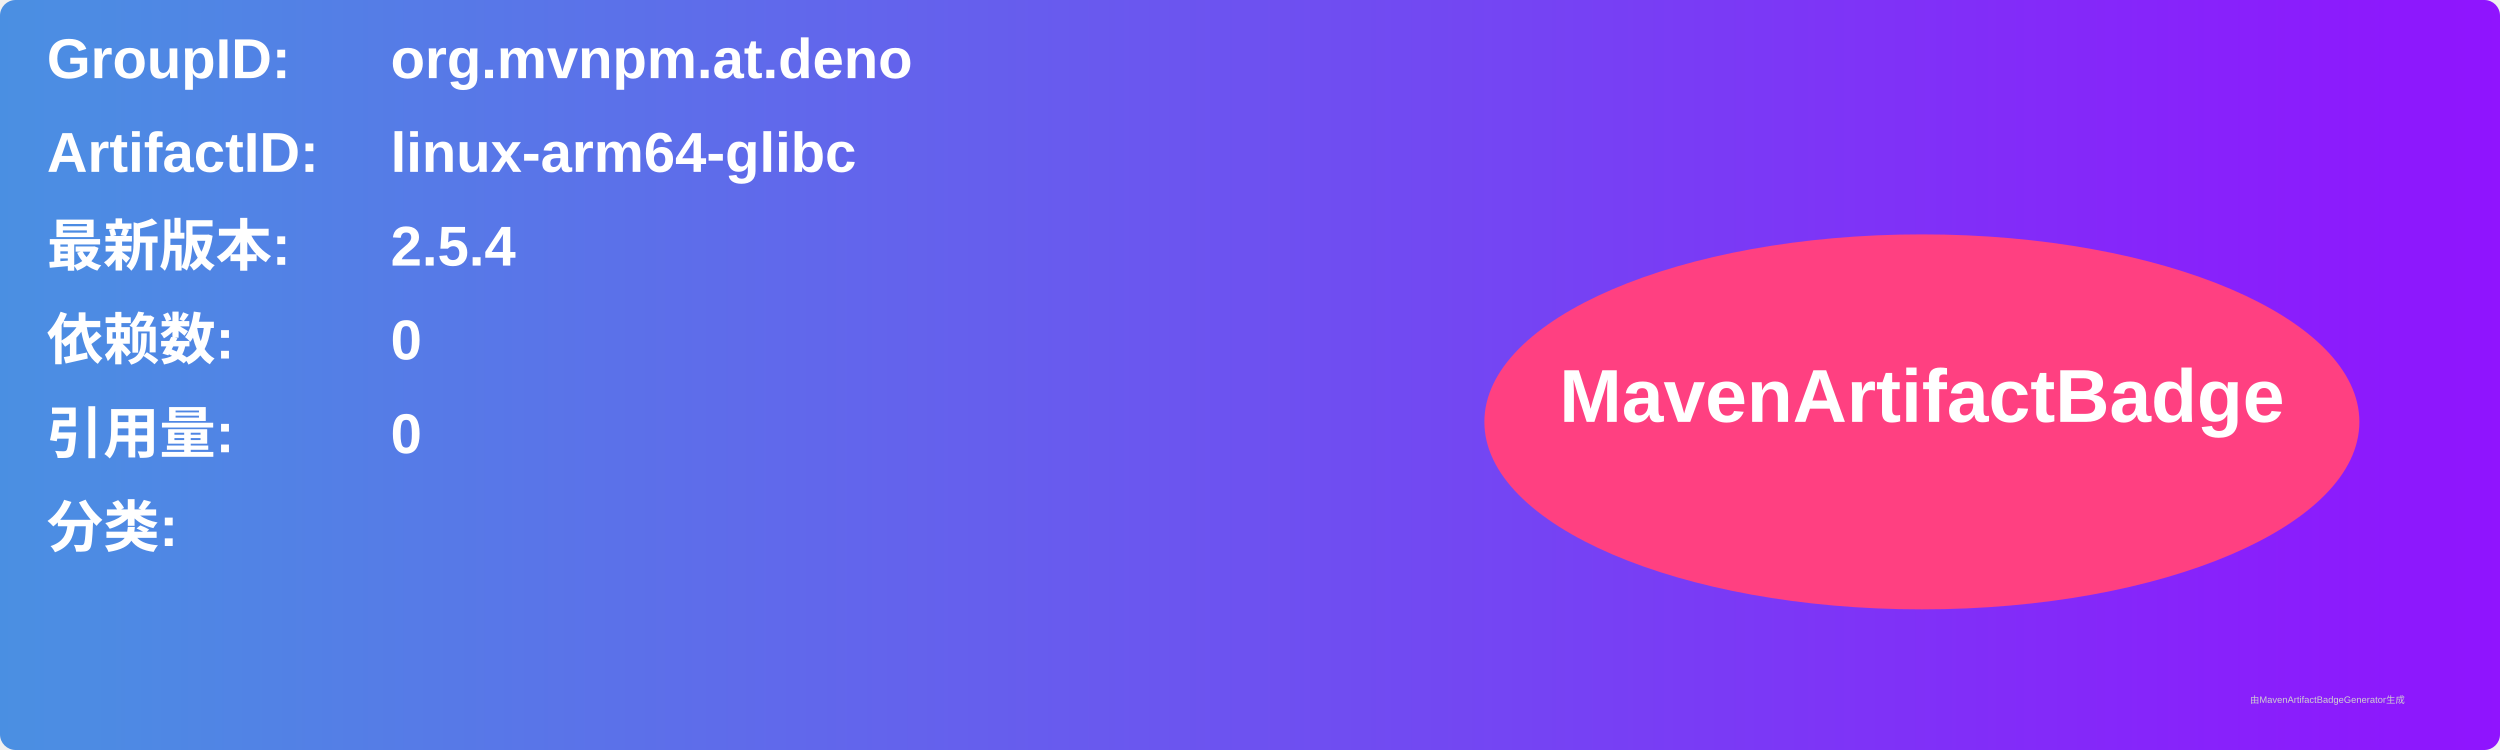
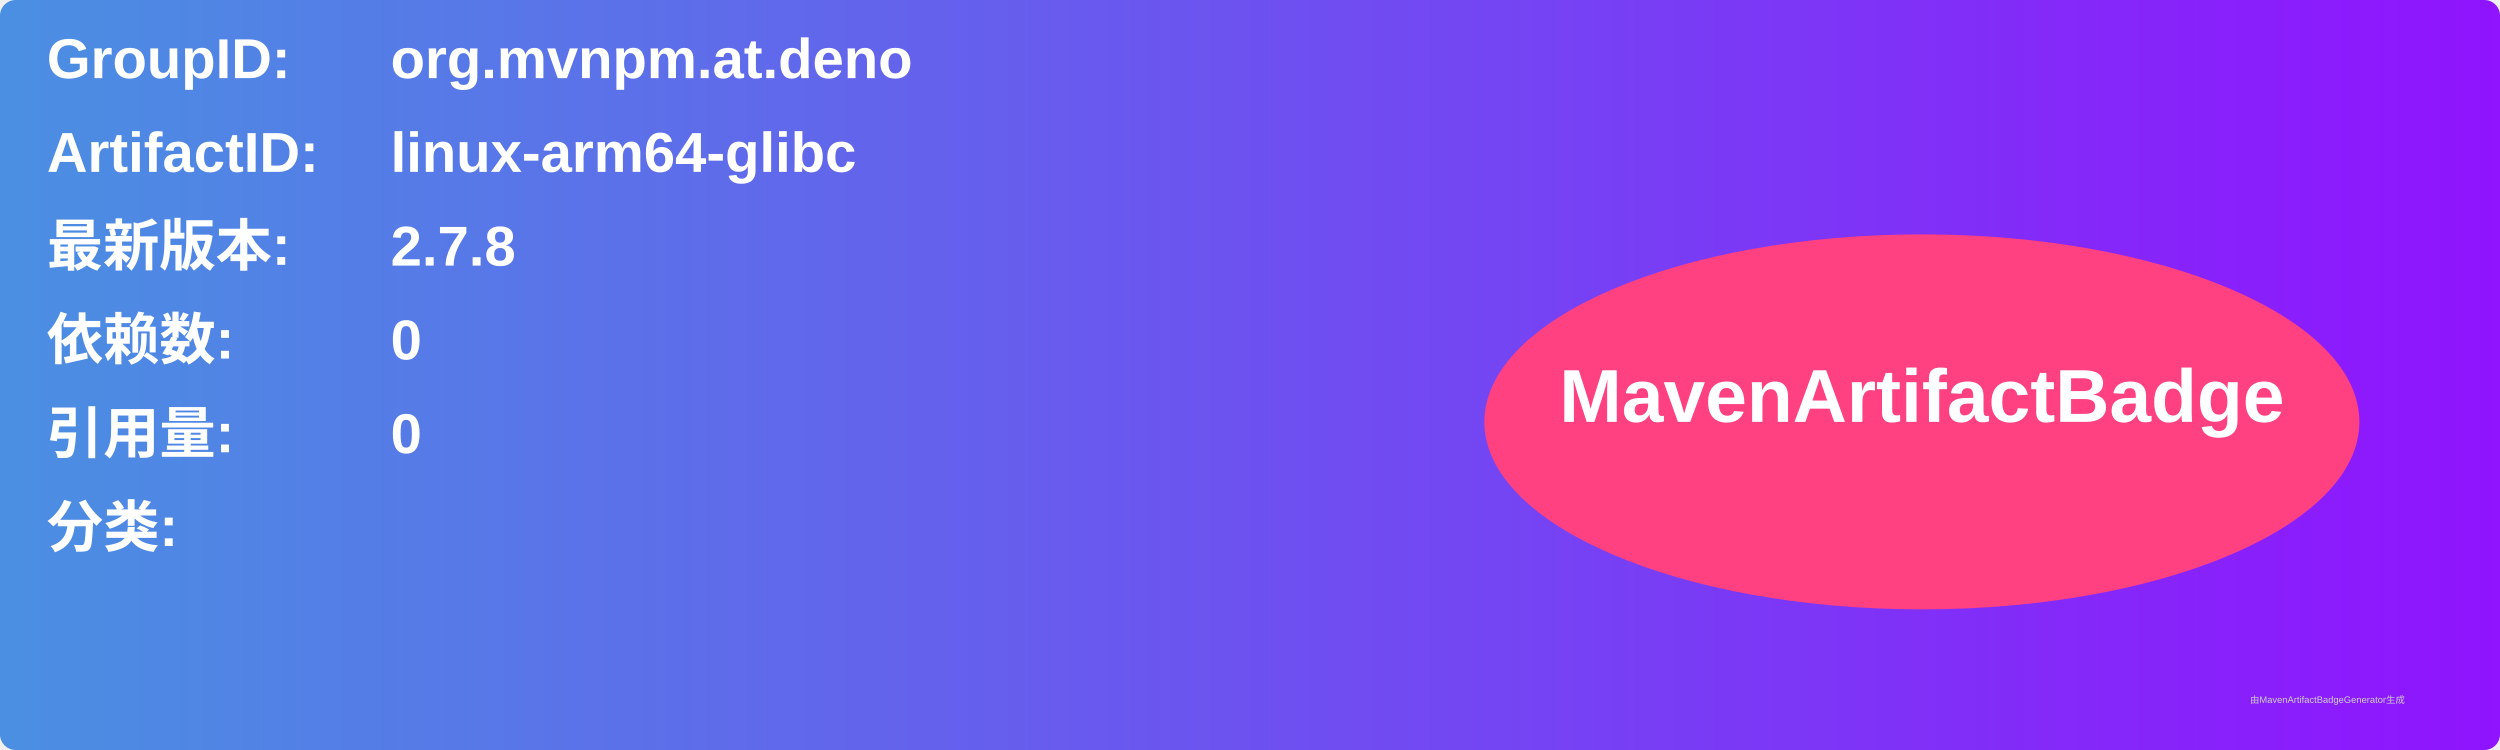
<svg xmlns="http://www.w3.org/2000/svg" width="800" height="240" viewBox="0 0 800 240">
  <linearGradient id="grad" x1="0%" y1="0%" x2="100%" y2="0%">
    <stop offset="0%" stop-color="#4a90e2" />
    <stop offset="100%" stop-color="#9013fe" />
  </linearGradient>
  <rect width="100%" height="100%" rx="5" ry="5" fill="url(#grad)" />
  <g transform="translate(15, 15)">
    <text x="0" y="10" font-family="Arial" font-size="18" fill="white" font-weight="bold" width="260">GroupID:</text>
    <text x="110" y="10" font-family="Arial" font-size="18" fill="white" font-weight="bold" width="460">org.mvnpm.at.deno</text>
    <text x="0" y="40" font-family="Arial" font-size="18" fill="white" font-weight="bold" width="260">ArtifactID:</text>
    <text x="110" y="40" font-family="Arial" font-size="18" fill="white" font-weight="bold" width="460">linux-arm64-glibc</text>
    <text x="0" y="70" font-family="Arial" font-size="18" fill="white" font-weight="bold">最新版本:</text>
    <text x="110" y="70" font-family="Arial" font-size="18" fill="white" font-weight="bold">
-       <tspan font-weight="bold">2.5.4</tspan>
+       <tspan font-weight="bold">2.7.8</tspan>
    </text>
    <text x="0" y="100" font-family="Arial" font-size="18" fill="white" font-weight="bold">依赖数: </text>
    <text x="110" y="100" font-family="Arial" font-size="18" fill="white">
      <tspan font-weight="bold">0</tspan>
    </text>
    <text x="0" y="130" font-family="Arial" font-size="18" fill="white" font-weight="bold">引用量: </text>
    <text x="110" y="130" font-family="Arial" font-size="18" fill="white">
      <tspan font-weight="bold">0</tspan>
    </text>
    <text x="0" y="160" font-family="Arial" font-size="18" fill="white" font-weight="bold">分类:</text>
    <text x="10" y="190" font-family="Arial" font-size="10" fill="white">
      <tspan font-weight="bold" />
    </text>
    <ellipse cx="600" cy="120" rx="140" ry="60" fill="#ff4081" />
    <text x="600" y="120" text-anchor="middle" font-family="Arial" font-size="24" fill="white" font-weight="bold">MavenArtifactBadge</text>
  </g>
  <text x="720" y="225" font-family="Arial" font-size="3" fill="#d0d0d0">由MavenArtifactBadgeGenerator生成</text>
</svg>
